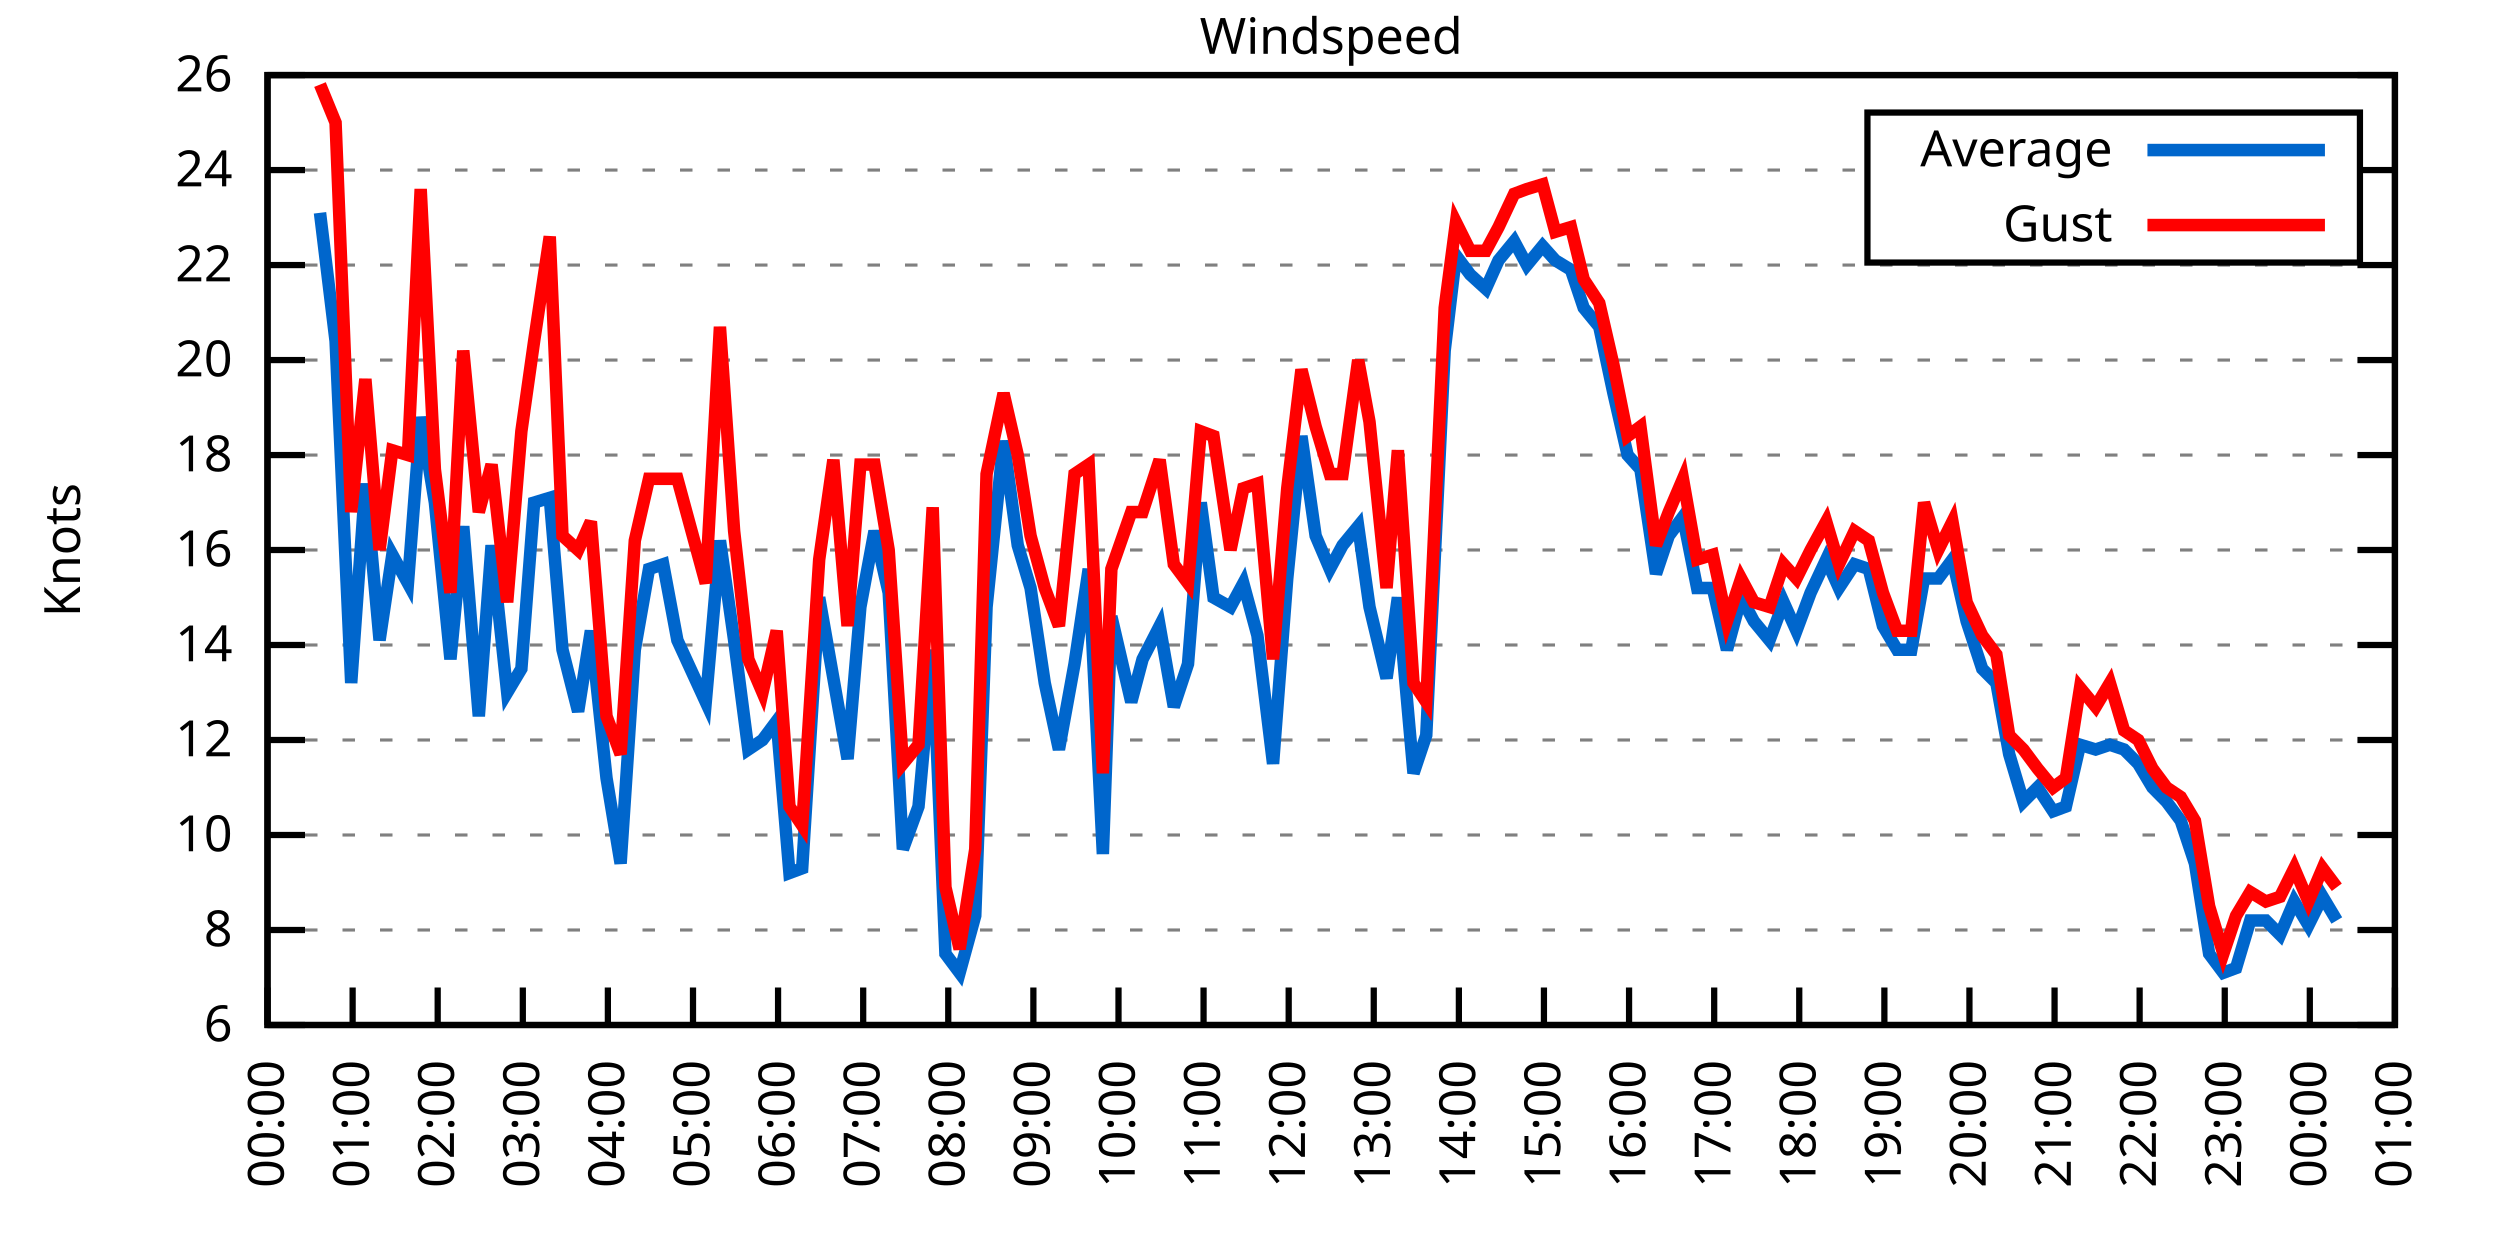
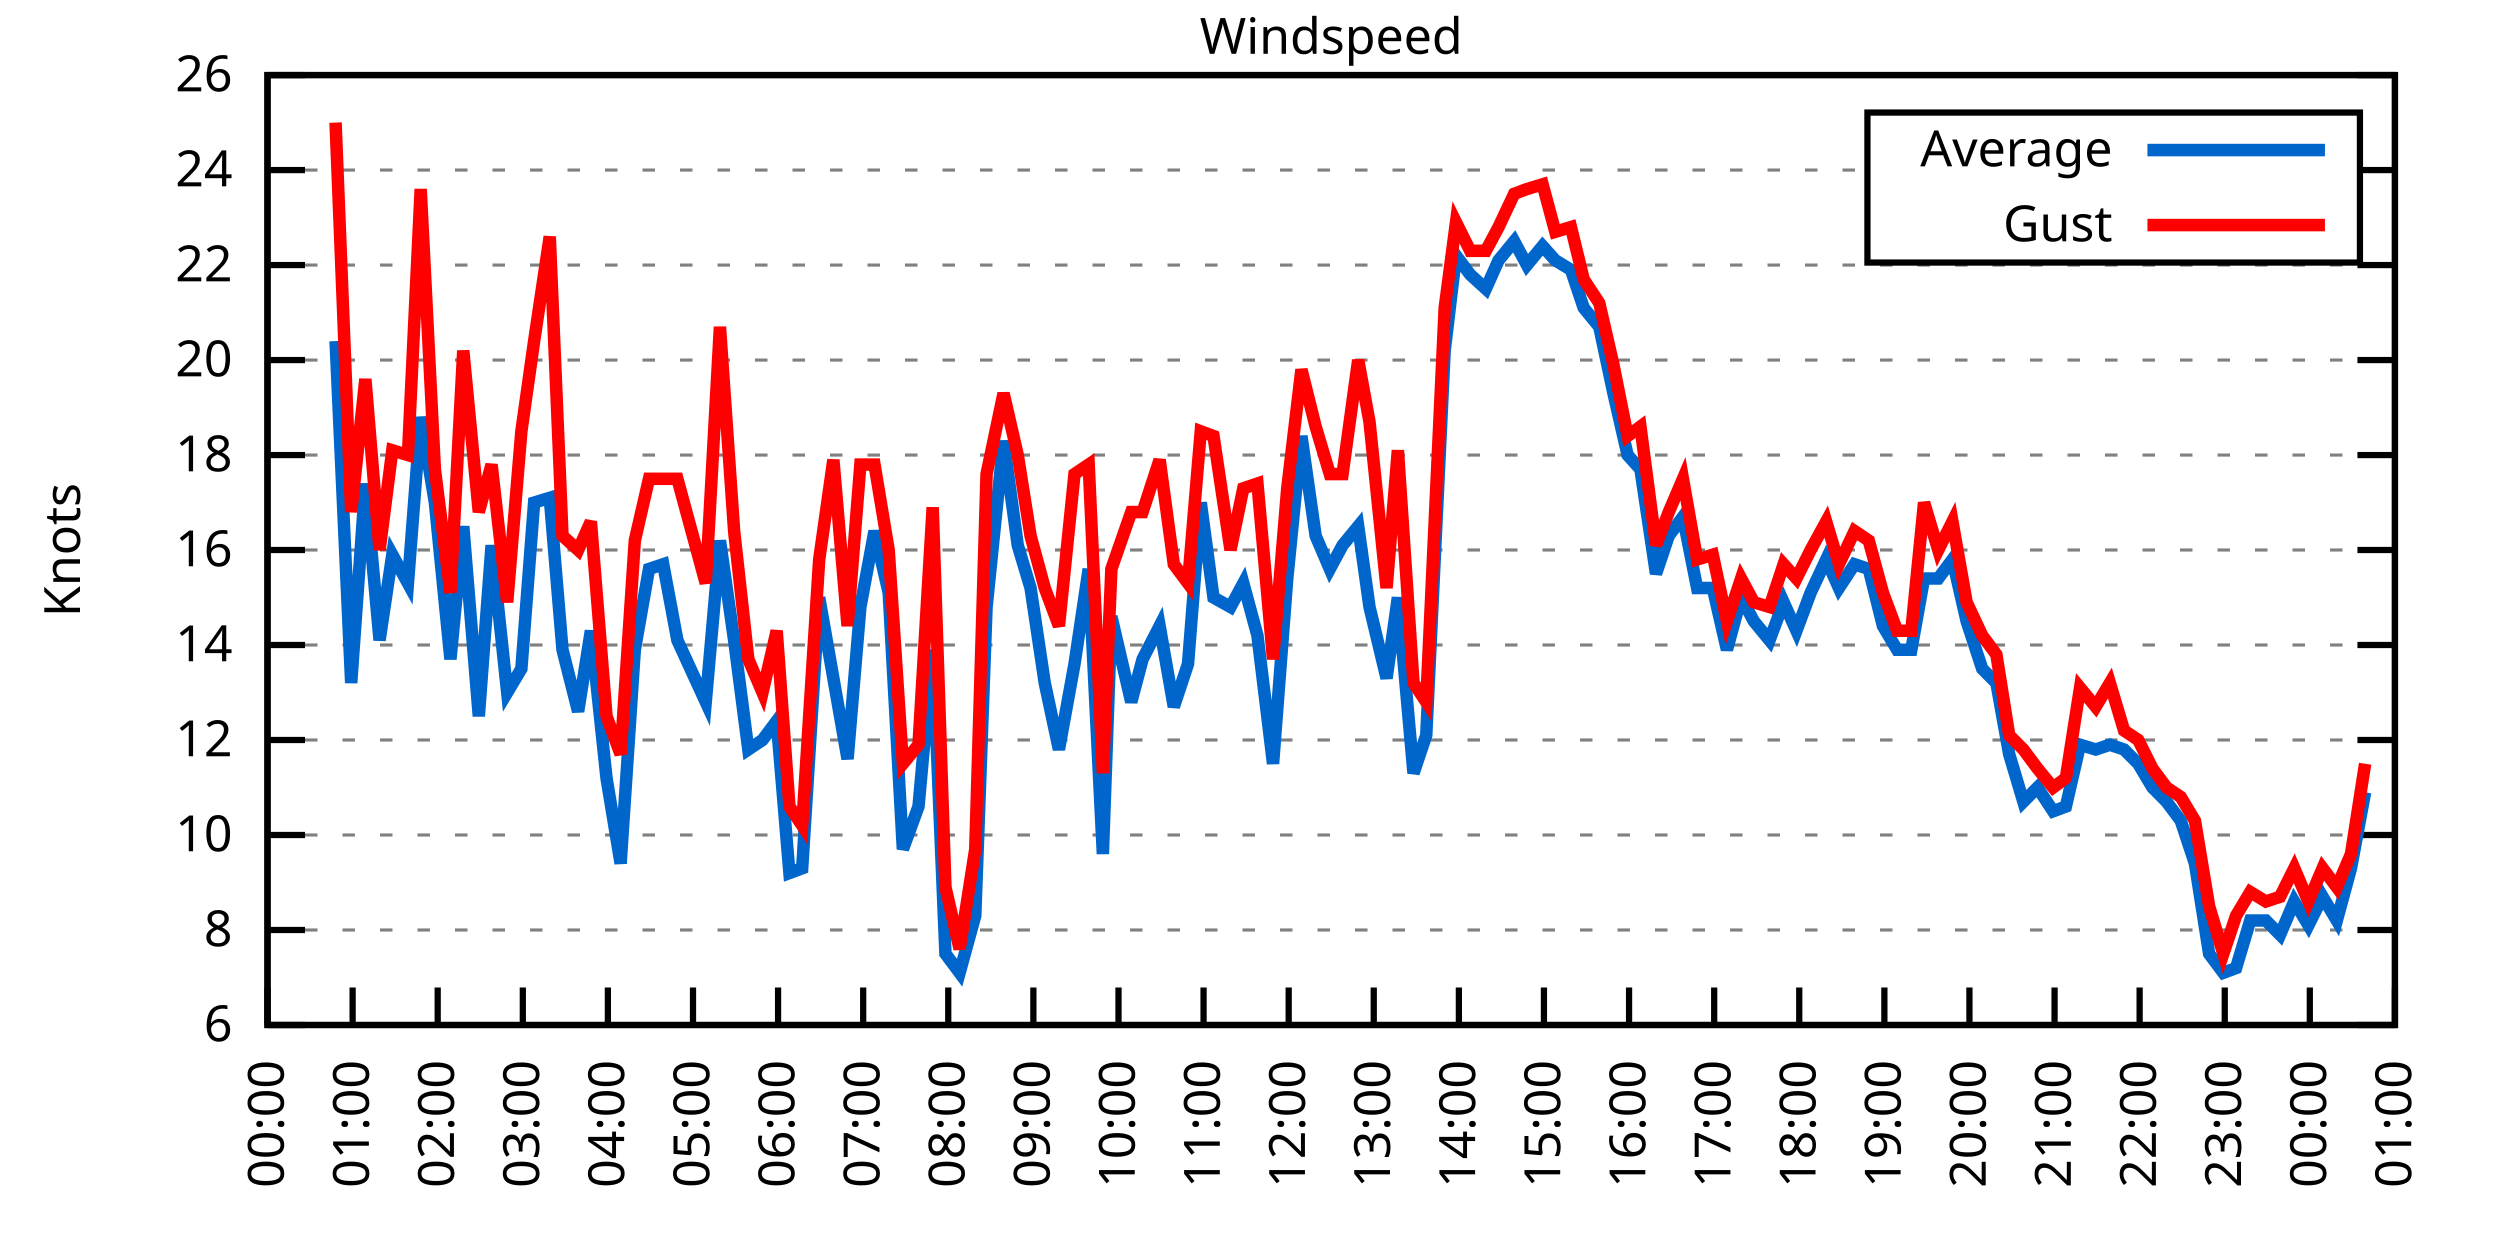
<svg xmlns="http://www.w3.org/2000/svg" xmlns:xlink="http://www.w3.org/1999/xlink" width="400" height="200" viewBox="0 0 400 200">
  <g id="gnuplot_canvas">
    <rect x="0" y="0" width="400" height="200" fill="none" />
    <defs>
      <circle id="gpDot" r="0.5" stroke-width="0.5" stroke="currentColor" />
      <path id="gpPt0" stroke-width="0.333" stroke="currentColor" d="M-1,0 h2 M0,-1 v2" />
      <path id="gpPt1" stroke-width="0.333" stroke="currentColor" d="M-1,-1 L1,1 M1,-1 L-1,1" />
      <path id="gpPt2" stroke-width="0.333" stroke="currentColor" d="M-1,0 L1,0 M0,-1 L0,1 M-1,-1 L1,1 M-1,1 L1,-1" />
      <rect id="gpPt3" stroke-width="0.333" stroke="currentColor" x="-1" y="-1" width="2" height="2" />
      <rect id="gpPt4" stroke-width="0.333" stroke="currentColor" fill="currentColor" x="-1" y="-1" width="2" height="2" />
      <circle id="gpPt5" stroke-width="0.333" stroke="currentColor" cx="0" cy="0" r="1" />
      <use xlink:href="#gpPt5" id="gpPt6" fill="currentColor" stroke="none" />
      <path id="gpPt7" stroke-width="0.333" stroke="currentColor" d="M0,-1.33 L-1.33,0.67 L1.33,0.67 z" />
      <use xlink:href="#gpPt7" id="gpPt8" fill="currentColor" stroke="none" />
      <use xlink:href="#gpPt7" id="gpPt9" stroke="currentColor" transform="rotate(180)" />
      <use xlink:href="#gpPt9" id="gpPt10" fill="currentColor" stroke="none" />
      <use xlink:href="#gpPt3" id="gpPt11" stroke="currentColor" transform="rotate(45)" />
      <use xlink:href="#gpPt11" id="gpPt12" fill="currentColor" stroke="none" />
      <path id="gpPt13" stroke-width="0.333" stroke="currentColor" d="M0,1.330 L1.265,0.411 L0.782,-1.067 L-0.782,-1.076 L-1.265,0.411 z" />
      <use xlink:href="#gpPt13" id="gpPt14" fill="currentColor" stroke="none" />
      <filter id="textbox" filterUnits="objectBoundingBox" x="0" y="0" height="1" width="1">
        <feFlood flood-color="white" flood-opacity="1" result="bgnd" />
        <feComposite in="SourceGraphic" in2="bgnd" operator="atop" />
      </filter>
      <filter id="greybox" filterUnits="objectBoundingBox" x="0" y="0" height="1" width="1">
        <feFlood flood-color="lightgrey" flood-opacity="1" result="grey" />
        <feComposite in="SourceGraphic" in2="grey" operator="atop" />
      </filter>
    </defs>
    <g fill="none" color="white" stroke="currentColor" stroke-width="1.00" stroke-linecap="butt" stroke-linejoin="miter">
</g>
    <g fill="none" color="black" stroke="currentColor" stroke-width="1.00" stroke-linecap="butt" stroke-linejoin="miter">
      <g stroke="none" shape-rendering="crispEdges">
        <polygon fill="rgb(255, 255, 255)" points="42.80,164.00 383.18,164.00 383.18,12.02 42.80,12.02 " />
      </g>
    </g>
    <g fill="none" color="black" stroke="currentColor" stroke-width="1.00" stroke-linecap="butt" stroke-linejoin="miter">
</g>
    <g fill="none" color="black" stroke="black" stroke-width="0.50" stroke-linecap="butt" stroke-linejoin="miter">
</g>
    <g fill="none" color="gray" stroke="currentColor" stroke-width="0.50" stroke-linecap="butt" stroke-linejoin="miter">
      <path stroke="gray" stroke-dasharray="2,4" class="gridline" d="M42.80,164.00 L383.19,164.00  " />
    </g>
    <g fill="none" color="gray" stroke="gray" stroke-width="1.00" stroke-linecap="butt" stroke-linejoin="miter">
</g>
    <g fill="none" color="black" stroke="currentColor" stroke-width="1.00" stroke-linecap="butt" stroke-linejoin="miter">
      <path stroke="black" d="M42.80,164.00 L48.80,164.00 M383.19,164.00 L377.19,164.00  " />
      <g transform="translate(37.20,166.60)" stroke="none" fill="black" font-family="Sans" font-size="8.00" text-anchor="end">
        <text>
          <tspan font-family="Sans"> 6</tspan>
        </text>
      </g>
    </g>
    <g fill="none" color="black" stroke="currentColor" stroke-width="1.00" stroke-linecap="butt" stroke-linejoin="miter">
</g>
    <g fill="none" color="black" stroke="black" stroke-width="0.50" stroke-linecap="butt" stroke-linejoin="miter">
</g>
    <g fill="none" color="gray" stroke="currentColor" stroke-width="0.50" stroke-linecap="butt" stroke-linejoin="miter">
      <path stroke="gray" stroke-dasharray="2,4" class="gridline" d="M42.80,148.80 L383.19,148.80  " />
    </g>
    <g fill="none" color="gray" stroke="gray" stroke-width="1.00" stroke-linecap="butt" stroke-linejoin="miter">
</g>
    <g fill="none" color="black" stroke="currentColor" stroke-width="1.00" stroke-linecap="butt" stroke-linejoin="miter">
      <path stroke="black" d="M42.80,148.80 L48.80,148.80 M383.19,148.80 L377.19,148.80  " />
      <g transform="translate(37.20,151.40)" stroke="none" fill="black" font-family="Sans" font-size="8.00" text-anchor="end">
        <text>
          <tspan font-family="Sans"> 8</tspan>
        </text>
      </g>
    </g>
    <g fill="none" color="black" stroke="currentColor" stroke-width="1.00" stroke-linecap="butt" stroke-linejoin="miter">
</g>
    <g fill="none" color="black" stroke="black" stroke-width="0.50" stroke-linecap="butt" stroke-linejoin="miter">
</g>
    <g fill="none" color="gray" stroke="currentColor" stroke-width="0.50" stroke-linecap="butt" stroke-linejoin="miter">
      <path stroke="gray" stroke-dasharray="2,4" class="gridline" d="M42.80,133.60 L383.19,133.60  " />
    </g>
    <g fill="none" color="gray" stroke="gray" stroke-width="1.00" stroke-linecap="butt" stroke-linejoin="miter">
</g>
    <g fill="none" color="black" stroke="currentColor" stroke-width="1.00" stroke-linecap="butt" stroke-linejoin="miter">
      <path stroke="black" d="M42.80,133.60 L48.80,133.60 M383.19,133.60 L377.19,133.60  " />
      <g transform="translate(37.20,136.20)" stroke="none" fill="black" font-family="Sans" font-size="8.00" text-anchor="end">
        <text>
          <tspan font-family="Sans"> 10</tspan>
        </text>
      </g>
    </g>
    <g fill="none" color="black" stroke="currentColor" stroke-width="1.00" stroke-linecap="butt" stroke-linejoin="miter">
</g>
    <g fill="none" color="black" stroke="black" stroke-width="0.50" stroke-linecap="butt" stroke-linejoin="miter">
</g>
    <g fill="none" color="gray" stroke="currentColor" stroke-width="0.50" stroke-linecap="butt" stroke-linejoin="miter">
      <path stroke="gray" stroke-dasharray="2,4" class="gridline" d="M42.80,118.40 L383.19,118.40  " />
    </g>
    <g fill="none" color="gray" stroke="gray" stroke-width="1.00" stroke-linecap="butt" stroke-linejoin="miter">
</g>
    <g fill="none" color="black" stroke="currentColor" stroke-width="1.00" stroke-linecap="butt" stroke-linejoin="miter">
      <path stroke="black" d="M42.80,118.40 L48.80,118.40 M383.19,118.40 L377.19,118.40  " />
      <g transform="translate(37.20,121.00)" stroke="none" fill="black" font-family="Sans" font-size="8.00" text-anchor="end">
        <text>
          <tspan font-family="Sans"> 12</tspan>
        </text>
      </g>
    </g>
    <g fill="none" color="black" stroke="currentColor" stroke-width="1.00" stroke-linecap="butt" stroke-linejoin="miter">
</g>
    <g fill="none" color="black" stroke="black" stroke-width="0.50" stroke-linecap="butt" stroke-linejoin="miter">
</g>
    <g fill="none" color="gray" stroke="currentColor" stroke-width="0.50" stroke-linecap="butt" stroke-linejoin="miter">
      <path stroke="gray" stroke-dasharray="2,4" class="gridline" d="M42.80,103.20 L383.19,103.20  " />
    </g>
    <g fill="none" color="gray" stroke="gray" stroke-width="1.00" stroke-linecap="butt" stroke-linejoin="miter">
</g>
    <g fill="none" color="black" stroke="currentColor" stroke-width="1.00" stroke-linecap="butt" stroke-linejoin="miter">
      <path stroke="black" d="M42.80,103.20 L48.80,103.20 M383.19,103.20 L377.19,103.20  " />
      <g transform="translate(37.20,105.80)" stroke="none" fill="black" font-family="Sans" font-size="8.00" text-anchor="end">
        <text>
          <tspan font-family="Sans"> 14</tspan>
        </text>
      </g>
    </g>
    <g fill="none" color="black" stroke="currentColor" stroke-width="1.00" stroke-linecap="butt" stroke-linejoin="miter">
</g>
    <g fill="none" color="black" stroke="black" stroke-width="0.50" stroke-linecap="butt" stroke-linejoin="miter">
</g>
    <g fill="none" color="gray" stroke="currentColor" stroke-width="0.50" stroke-linecap="butt" stroke-linejoin="miter">
      <path stroke="gray" stroke-dasharray="2,4" class="gridline" d="M42.80,88.00 L383.19,88.00  " />
    </g>
    <g fill="none" color="gray" stroke="gray" stroke-width="1.00" stroke-linecap="butt" stroke-linejoin="miter">
</g>
    <g fill="none" color="black" stroke="currentColor" stroke-width="1.00" stroke-linecap="butt" stroke-linejoin="miter">
      <path stroke="black" d="M42.80,88.00 L48.80,88.00 M383.19,88.00 L377.19,88.00  " />
      <g transform="translate(37.20,90.60)" stroke="none" fill="black" font-family="Sans" font-size="8.00" text-anchor="end">
        <text>
          <tspan font-family="Sans"> 16</tspan>
        </text>
      </g>
    </g>
    <g fill="none" color="black" stroke="currentColor" stroke-width="1.00" stroke-linecap="butt" stroke-linejoin="miter">
</g>
    <g fill="none" color="black" stroke="black" stroke-width="0.50" stroke-linecap="butt" stroke-linejoin="miter">
</g>
    <g fill="none" color="gray" stroke="currentColor" stroke-width="0.50" stroke-linecap="butt" stroke-linejoin="miter">
      <path stroke="gray" stroke-dasharray="2,4" class="gridline" d="M42.80,72.81 L383.19,72.81  " />
    </g>
    <g fill="none" color="gray" stroke="gray" stroke-width="1.00" stroke-linecap="butt" stroke-linejoin="miter">
</g>
    <g fill="none" color="black" stroke="currentColor" stroke-width="1.00" stroke-linecap="butt" stroke-linejoin="miter">
      <path stroke="black" d="M42.80,72.81 L48.80,72.81 M383.19,72.81 L377.19,72.81  " />
      <g transform="translate(37.20,75.41)" stroke="none" fill="black" font-family="Sans" font-size="8.00" text-anchor="end">
        <text>
          <tspan font-family="Sans"> 18</tspan>
        </text>
      </g>
    </g>
    <g fill="none" color="black" stroke="currentColor" stroke-width="1.00" stroke-linecap="butt" stroke-linejoin="miter">
</g>
    <g fill="none" color="black" stroke="black" stroke-width="0.50" stroke-linecap="butt" stroke-linejoin="miter">
</g>
    <g fill="none" color="gray" stroke="currentColor" stroke-width="0.50" stroke-linecap="butt" stroke-linejoin="miter">
      <path stroke="gray" stroke-dasharray="2,4" class="gridline" d="M42.80,57.61 L383.19,57.61  " />
    </g>
    <g fill="none" color="gray" stroke="gray" stroke-width="1.00" stroke-linecap="butt" stroke-linejoin="miter">
</g>
    <g fill="none" color="black" stroke="currentColor" stroke-width="1.00" stroke-linecap="butt" stroke-linejoin="miter">
      <path stroke="black" d="M42.80,57.61 L48.80,57.61 M383.19,57.61 L377.19,57.61  " />
      <g transform="translate(37.20,60.21)" stroke="none" fill="black" font-family="Sans" font-size="8.00" text-anchor="end">
        <text>
          <tspan font-family="Sans"> 20</tspan>
        </text>
      </g>
    </g>
    <g fill="none" color="black" stroke="currentColor" stroke-width="1.00" stroke-linecap="butt" stroke-linejoin="miter">
</g>
    <g fill="none" color="black" stroke="black" stroke-width="0.50" stroke-linecap="butt" stroke-linejoin="miter">
</g>
    <g fill="none" color="gray" stroke="currentColor" stroke-width="0.50" stroke-linecap="butt" stroke-linejoin="miter">
      <path stroke="gray" stroke-dasharray="2,4" class="gridline" d="M42.80,42.41 L383.19,42.41  " />
    </g>
    <g fill="none" color="gray" stroke="gray" stroke-width="1.00" stroke-linecap="butt" stroke-linejoin="miter">
</g>
    <g fill="none" color="black" stroke="currentColor" stroke-width="1.00" stroke-linecap="butt" stroke-linejoin="miter">
      <path stroke="black" d="M42.80,42.41 L48.80,42.41 M383.19,42.41 L377.19,42.41  " />
      <g transform="translate(37.20,45.01)" stroke="none" fill="black" font-family="Sans" font-size="8.00" text-anchor="end">
        <text>
          <tspan font-family="Sans"> 22</tspan>
        </text>
      </g>
    </g>
    <g fill="none" color="black" stroke="currentColor" stroke-width="1.00" stroke-linecap="butt" stroke-linejoin="miter">
</g>
    <g fill="none" color="black" stroke="black" stroke-width="0.50" stroke-linecap="butt" stroke-linejoin="miter">
</g>
    <g fill="none" color="gray" stroke="currentColor" stroke-width="0.50" stroke-linecap="butt" stroke-linejoin="miter">
      <path stroke="gray" stroke-dasharray="2,4" class="gridline" d="M42.80,27.21 L298.79,27.21 M377.59,27.21 L383.19,27.21  " />
    </g>
    <g fill="none" color="gray" stroke="gray" stroke-width="1.00" stroke-linecap="butt" stroke-linejoin="miter">
</g>
    <g fill="none" color="black" stroke="currentColor" stroke-width="1.00" stroke-linecap="butt" stroke-linejoin="miter">
      <path stroke="black" d="M42.80,27.21 L48.80,27.21 M383.19,27.21 L377.19,27.21  " />
      <g transform="translate(37.20,29.81)" stroke="none" fill="black" font-family="Sans" font-size="8.00" text-anchor="end">
        <text>
          <tspan font-family="Sans"> 24</tspan>
        </text>
      </g>
    </g>
    <g fill="none" color="black" stroke="currentColor" stroke-width="1.00" stroke-linecap="butt" stroke-linejoin="miter">
</g>
    <g fill="none" color="black" stroke="black" stroke-width="0.50" stroke-linecap="butt" stroke-linejoin="miter">
</g>
    <g fill="none" color="gray" stroke="currentColor" stroke-width="0.50" stroke-linecap="butt" stroke-linejoin="miter">
      <path stroke="gray" stroke-dasharray="2,4" class="gridline" d="M42.80,12.01 L383.19,12.01  " />
    </g>
    <g fill="none" color="gray" stroke="gray" stroke-width="1.00" stroke-linecap="butt" stroke-linejoin="miter">
</g>
    <g fill="none" color="black" stroke="currentColor" stroke-width="1.00" stroke-linecap="butt" stroke-linejoin="miter">
      <path stroke="black" d="M42.80,12.01 L48.80,12.01 M383.19,12.01 L377.19,12.01  " />
      <g transform="translate(37.20,14.61)" stroke="none" fill="black" font-family="Sans" font-size="8.00" text-anchor="end">
        <text>
          <tspan font-family="Sans"> 26</tspan>
        </text>
      </g>
    </g>
    <g fill="none" color="black" stroke="currentColor" stroke-width="1.00" stroke-linecap="butt" stroke-linejoin="miter">
      <path stroke="black" d="M42.80,164.00 L42.80,158.00  " />
      <g transform="translate(45.40,169.60) rotate(270.00)" stroke="none" fill="black" font-family="Sans" font-size="8.00" text-anchor="end">
        <text>
          <tspan font-family="Sans">00:00</tspan>
        </text>
      </g>
    </g>
    <g fill="none" color="black" stroke="currentColor" stroke-width="1.00" stroke-linecap="butt" stroke-linejoin="miter">
      <path stroke="black" d="M56.42,164.00 L56.42,158.00  " />
      <g transform="translate(59.02,169.60) rotate(270.00)" stroke="none" fill="black" font-family="Sans" font-size="8.00" text-anchor="end">
        <text>
          <tspan font-family="Sans">01:00</tspan>
        </text>
      </g>
    </g>
    <g fill="none" color="black" stroke="currentColor" stroke-width="1.00" stroke-linecap="butt" stroke-linejoin="miter">
      <path stroke="black" d="M70.03,164.00 L70.03,158.00  " />
      <g transform="translate(72.63,169.60) rotate(270.00)" stroke="none" fill="black" font-family="Sans" font-size="8.00" text-anchor="end">
        <text>
          <tspan font-family="Sans">02:00</tspan>
        </text>
      </g>
    </g>
    <g fill="none" color="black" stroke="currentColor" stroke-width="1.00" stroke-linecap="butt" stroke-linejoin="miter">
      <path stroke="black" d="M83.65,164.00 L83.65,158.00  " />
      <g transform="translate(86.25,169.60) rotate(270.00)" stroke="none" fill="black" font-family="Sans" font-size="8.00" text-anchor="end">
        <text>
          <tspan font-family="Sans">03:00</tspan>
        </text>
      </g>
    </g>
    <g fill="none" color="black" stroke="currentColor" stroke-width="1.00" stroke-linecap="butt" stroke-linejoin="miter">
      <path stroke="black" d="M97.26,164.00 L97.26,158.00  " />
      <g transform="translate(99.86,169.60) rotate(270.00)" stroke="none" fill="black" font-family="Sans" font-size="8.00" text-anchor="end">
        <text>
          <tspan font-family="Sans">04:00</tspan>
        </text>
      </g>
    </g>
    <g fill="none" color="black" stroke="currentColor" stroke-width="1.00" stroke-linecap="butt" stroke-linejoin="miter">
      <path stroke="black" d="M110.88,164.00 L110.88,158.00  " />
      <g transform="translate(113.48,169.60) rotate(270.00)" stroke="none" fill="black" font-family="Sans" font-size="8.00" text-anchor="end">
        <text>
          <tspan font-family="Sans">05:00</tspan>
        </text>
      </g>
    </g>
    <g fill="none" color="black" stroke="currentColor" stroke-width="1.00" stroke-linecap="butt" stroke-linejoin="miter">
      <path stroke="black" d="M124.49,164.00 L124.49,158.00  " />
      <g transform="translate(127.09,169.60) rotate(270.00)" stroke="none" fill="black" font-family="Sans" font-size="8.00" text-anchor="end">
        <text>
          <tspan font-family="Sans">06:00</tspan>
        </text>
      </g>
    </g>
    <g fill="none" color="black" stroke="currentColor" stroke-width="1.00" stroke-linecap="butt" stroke-linejoin="miter">
      <path stroke="black" d="M138.11,164.00 L138.11,158.00  " />
      <g transform="translate(140.71,169.60) rotate(270.00)" stroke="none" fill="black" font-family="Sans" font-size="8.00" text-anchor="end">
        <text>
          <tspan font-family="Sans">07:00</tspan>
        </text>
      </g>
    </g>
    <g fill="none" color="black" stroke="currentColor" stroke-width="1.00" stroke-linecap="butt" stroke-linejoin="miter">
      <path stroke="black" d="M151.72,164.00 L151.72,158.00  " />
      <g transform="translate(154.32,169.60) rotate(270.00)" stroke="none" fill="black" font-family="Sans" font-size="8.00" text-anchor="end">
        <text>
          <tspan font-family="Sans">08:00</tspan>
        </text>
      </g>
    </g>
    <g fill="none" color="black" stroke="currentColor" stroke-width="1.00" stroke-linecap="butt" stroke-linejoin="miter">
      <path stroke="black" d="M165.34,164.00 L165.34,158.00  " />
      <g transform="translate(167.94,169.60) rotate(270.00)" stroke="none" fill="black" font-family="Sans" font-size="8.00" text-anchor="end">
        <text>
          <tspan font-family="Sans">09:00</tspan>
        </text>
      </g>
    </g>
    <g fill="none" color="black" stroke="currentColor" stroke-width="1.00" stroke-linecap="butt" stroke-linejoin="miter">
      <path stroke="black" d="M178.96,164.00 L178.96,158.00  " />
      <g transform="translate(181.56,169.60) rotate(270.00)" stroke="none" fill="black" font-family="Sans" font-size="8.00" text-anchor="end">
        <text>
          <tspan font-family="Sans">10:00</tspan>
        </text>
      </g>
    </g>
    <g fill="none" color="black" stroke="currentColor" stroke-width="1.00" stroke-linecap="butt" stroke-linejoin="miter">
      <path stroke="black" d="M192.57,164.00 L192.57,158.00  " />
      <g transform="translate(195.17,169.60) rotate(270.00)" stroke="none" fill="black" font-family="Sans" font-size="8.00" text-anchor="end">
        <text>
          <tspan font-family="Sans">11:00</tspan>
        </text>
      </g>
    </g>
    <g fill="none" color="black" stroke="currentColor" stroke-width="1.00" stroke-linecap="butt" stroke-linejoin="miter">
      <path stroke="black" d="M206.19,164.00 L206.19,158.00  " />
      <g transform="translate(208.79,169.60) rotate(270.00)" stroke="none" fill="black" font-family="Sans" font-size="8.00" text-anchor="end">
        <text>
          <tspan font-family="Sans">12:00</tspan>
        </text>
      </g>
    </g>
    <g fill="none" color="black" stroke="currentColor" stroke-width="1.00" stroke-linecap="butt" stroke-linejoin="miter">
      <path stroke="black" d="M219.80,164.00 L219.80,158.00  " />
      <g transform="translate(222.40,169.60) rotate(270.00)" stroke="none" fill="black" font-family="Sans" font-size="8.00" text-anchor="end">
        <text>
          <tspan font-family="Sans">13:00</tspan>
        </text>
      </g>
    </g>
    <g fill="none" color="black" stroke="currentColor" stroke-width="1.00" stroke-linecap="butt" stroke-linejoin="miter">
      <path stroke="black" d="M233.42,164.00 L233.42,158.00  " />
      <g transform="translate(236.02,169.60) rotate(270.00)" stroke="none" fill="black" font-family="Sans" font-size="8.00" text-anchor="end">
        <text>
          <tspan font-family="Sans">14:00</tspan>
        </text>
      </g>
    </g>
    <g fill="none" color="black" stroke="currentColor" stroke-width="1.00" stroke-linecap="butt" stroke-linejoin="miter">
      <path stroke="black" d="M247.03,164.00 L247.03,158.00  " />
      <g transform="translate(249.63,169.60) rotate(270.00)" stroke="none" fill="black" font-family="Sans" font-size="8.00" text-anchor="end">
        <text>
          <tspan font-family="Sans">15:00</tspan>
        </text>
      </g>
    </g>
    <g fill="none" color="black" stroke="currentColor" stroke-width="1.00" stroke-linecap="butt" stroke-linejoin="miter">
      <path stroke="black" d="M260.65,164.00 L260.65,158.00  " />
      <g transform="translate(263.25,169.60) rotate(270.00)" stroke="none" fill="black" font-family="Sans" font-size="8.00" text-anchor="end">
        <text>
          <tspan font-family="Sans">16:00</tspan>
        </text>
      </g>
    </g>
    <g fill="none" color="black" stroke="currentColor" stroke-width="1.00" stroke-linecap="butt" stroke-linejoin="miter">
      <path stroke="black" d="M274.27,164.00 L274.27,158.00  " />
      <g transform="translate(276.87,169.60) rotate(270.00)" stroke="none" fill="black" font-family="Sans" font-size="8.00" text-anchor="end">
        <text>
          <tspan font-family="Sans">17:00</tspan>
        </text>
      </g>
    </g>
    <g fill="none" color="black" stroke="currentColor" stroke-width="1.00" stroke-linecap="butt" stroke-linejoin="miter">
      <path stroke="black" d="M287.88,164.00 L287.88,158.00  " />
      <g transform="translate(290.48,169.60) rotate(270.00)" stroke="none" fill="black" font-family="Sans" font-size="8.00" text-anchor="end">
        <text>
          <tspan font-family="Sans">18:00</tspan>
        </text>
      </g>
    </g>
    <g fill="none" color="black" stroke="currentColor" stroke-width="1.00" stroke-linecap="butt" stroke-linejoin="miter">
      <path stroke="black" d="M301.50,164.00 L301.50,158.00  " />
      <g transform="translate(304.10,169.60) rotate(270.00)" stroke="none" fill="black" font-family="Sans" font-size="8.00" text-anchor="end">
        <text>
          <tspan font-family="Sans">19:00</tspan>
        </text>
      </g>
    </g>
    <g fill="none" color="black" stroke="currentColor" stroke-width="1.00" stroke-linecap="butt" stroke-linejoin="miter">
      <path stroke="black" d="M315.11,164.00 L315.11,158.00  " />
      <g transform="translate(317.71,169.60) rotate(270.00)" stroke="none" fill="black" font-family="Sans" font-size="8.00" text-anchor="end">
        <text>
          <tspan font-family="Sans">20:00</tspan>
        </text>
      </g>
    </g>
    <g fill="none" color="black" stroke="currentColor" stroke-width="1.00" stroke-linecap="butt" stroke-linejoin="miter">
      <path stroke="black" d="M328.73,164.00 L328.73,158.00  " />
      <g transform="translate(331.33,169.60) rotate(270.00)" stroke="none" fill="black" font-family="Sans" font-size="8.00" text-anchor="end">
        <text>
          <tspan font-family="Sans">21:00</tspan>
        </text>
      </g>
    </g>
    <g fill="none" color="black" stroke="currentColor" stroke-width="1.00" stroke-linecap="butt" stroke-linejoin="miter">
      <path stroke="black" d="M342.34,164.00 L342.34,158.00  " />
      <g transform="translate(344.94,169.60) rotate(270.00)" stroke="none" fill="black" font-family="Sans" font-size="8.00" text-anchor="end">
        <text>
          <tspan font-family="Sans">22:00</tspan>
        </text>
      </g>
    </g>
    <g fill="none" color="black" stroke="currentColor" stroke-width="1.00" stroke-linecap="butt" stroke-linejoin="miter">
      <path stroke="black" d="M355.96,164.00 L355.96,158.00  " />
      <g transform="translate(358.56,169.60) rotate(270.00)" stroke="none" fill="black" font-family="Sans" font-size="8.00" text-anchor="end">
        <text>
          <tspan font-family="Sans">23:00</tspan>
        </text>
      </g>
    </g>
    <g fill="none" color="black" stroke="currentColor" stroke-width="1.00" stroke-linecap="butt" stroke-linejoin="miter">
      <path stroke="black" d="M369.57,164.00 L369.57,158.00  " />
      <g transform="translate(372.17,169.60) rotate(270.00)" stroke="none" fill="black" font-family="Sans" font-size="8.00" text-anchor="end">
        <text>
          <tspan font-family="Sans">00:00</tspan>
        </text>
      </g>
    </g>
    <g fill="none" color="black" stroke="currentColor" stroke-width="1.00" stroke-linecap="butt" stroke-linejoin="miter">
      <path stroke="black" d="M383.19,164.00 L383.19,158.00  " />
      <g transform="translate(385.79,169.60) rotate(270.00)" stroke="none" fill="black" font-family="Sans" font-size="8.00" text-anchor="end">
        <text>
          <tspan font-family="Sans">01:00</tspan>
        </text>
      </g>
    </g>
    <g fill="none" color="black" stroke="currentColor" stroke-width="1.00" stroke-linecap="butt" stroke-linejoin="miter">
</g>
    <g fill="none" color="black" stroke="currentColor" stroke-width="1.00" stroke-linecap="butt" stroke-linejoin="miter">
      <path stroke="black" d="M42.80,12.01 L42.80,164.00 L383.19,164.00 L383.19,12.01 L42.80,12.01 Z  " />
    </g>
    <g fill="none" color="black" stroke="currentColor" stroke-width="1.00" stroke-linecap="butt" stroke-linejoin="miter">
</g>
    <g fill="none" color="black" stroke="currentColor" stroke-width="1.00" stroke-linecap="butt" stroke-linejoin="miter">
      <path stroke="black" d="M298.79,42.01 L298.79,18.01 L377.59,18.01 L377.59,42.01 L298.79,42.01 Z  " />
    </g>
    <g id="Windspeed_plot_1">
      <g fill="none" color="white" stroke="black" stroke-width="2.00" stroke-linecap="butt" stroke-linejoin="miter">
</g>
      <g fill="none" color="black" stroke="currentColor" stroke-width="2.00" stroke-linecap="butt" stroke-linejoin="miter">
        <g transform="translate(337.99,26.61)" stroke="none" fill="black" font-family="Sans" font-size="8.00" text-anchor="end">
          <text>
            <tspan font-family="Sans">Average</tspan>
          </text>
        </g>
      </g>
      <g fill="none" color="black" stroke="currentColor" stroke-width="2.00" stroke-linecap="butt" stroke-linejoin="miter">
-         <path stroke="rgb(  0, 102, 204)" d="M343.59,24.01 L371.99,24.01 M51.20,34.05 L53.69,54.57 L56.19,109.28 L58.46,77.37 L60.73,102.44 L62.77,88.76   L65.27,93.32 L67.31,66.73 L69.58,80.41 L72.07,105.48 L74.12,84.21 L76.61,114.60 L78.65,87.25 L81.15,110.80   L83.42,107.00 L85.46,80.41 L87.96,79.65 L90.00,103.96 L92.50,113.84 L94.54,100.92 L97.04,124.48 L99.30,138.16   L101.57,103.96 L103.84,91.04 L106.11,90.28 L108.38,102.44 L112.92,112.32 L115.19,86.49 L117.46,102.44 L119.73,119.92   L122.00,118.40 L124.27,115.36 L126.31,139.68 L128.35,138.92 L131.07,95.60 L133.34,108.52 L135.61,121.44 L137.66,97.12   L139.92,84.97 L142.19,94.84 L144.46,135.88 L146.96,129.04 L149.23,103.96 L151.27,152.60 L153.54,155.64 L156.04,146.52   L157.85,97.12 L160.57,70.53 L162.84,87.25 L164.89,94.08 L167.16,109.28 L169.43,119.92 L171.92,106.24 L174.19,91.04   L176.46,136.64 L177.82,98.64 L181.00,112.32 L182.81,105.48 L185.54,100.16 L187.81,113.08 L190.08,106.24 L192.12,80.41   L194.16,95.60 L196.88,97.12 L198.93,93.32 L201.19,101.68 L203.69,122.20 L205.96,92.56 L208.23,69.77 L210.50,85.73   L212.77,91.04 L214.81,87.25 L217.31,84.21 L219.12,97.12 L221.85,108.52 L223.66,95.60 L226.16,123.72 L228.20,117.64   L231.15,56.09 L232.96,40.89 L235.23,43.93 L237.73,46.21 L239.77,41.65 L242.27,38.61 L244.31,42.41 L246.81,39.37   L248.85,41.65 L251.35,43.17 L253.39,49.25 L255.88,52.29 L258.15,62.93 L260.42,72.81 L262.47,75.09 L264.96,91.80   L267.00,85.73 L269.27,82.69 L271.54,94.08 L274.04,94.08 L276.31,103.96 L278.58,95.60 L280.62,99.40 L283.12,102.44   L285.38,96.36 L287.43,100.92 L289.70,94.84 L292.19,89.52 L294.23,94.08 L296.73,90.28 L299.00,91.04 L301.27,100.16   L303.54,103.96 L305.81,103.96 L307.85,92.56 L310.12,92.56 L312.39,89.52 L314.66,99.40 L317.15,107.00 L319.42,109.28   L321.47,120.68 L323.74,128.28 L326.00,126.00 L328.50,129.80 L330.54,129.04 L332.81,119.16 L335.31,119.92 L337.58,119.16   L339.85,119.92 L342.12,122.20 L344.39,126.00 L346.65,128.28 L348.92,131.32 L351.19,138.16 L353.46,152.60 L355.73,155.64   L357.77,154.88 L360.04,147.28 L362.54,147.28 L364.81,149.56 L367.08,144.24 L369.35,148.04 L371.62,143.48 L373.89,147.28    " />
+         <path stroke="rgb(  0, 102, 204)" d="M343.59,24.01 L371.99,24.01 M53.69,54.57 L56.19,109.28 L58.46,77.37 L60.73,102.44 L62.77,88.76 L65.27,93.32   L67.31,66.73 L69.58,80.41 L72.07,105.48 L74.12,84.21 L76.61,114.60 L78.65,87.25 L81.15,110.80 L83.42,107.00   L85.46,80.41 L87.96,79.65 L90.00,103.96 L92.50,113.84 L94.54,100.92 L97.04,124.48 L99.30,138.16 L101.57,103.96   L103.84,91.04 L106.11,90.28 L108.38,102.44 L112.92,112.32 L115.19,86.49 L117.46,102.44 L119.73,119.92 L122.00,118.40   L124.27,115.36 L126.31,139.68 L128.35,138.92 L131.07,95.60 L133.34,108.52 L135.61,121.44 L137.66,97.12 L139.92,84.97   L142.19,94.84 L144.46,135.88 L146.96,129.04 L149.23,103.96 L151.27,152.60 L153.54,155.64 L156.04,146.52 L157.85,97.12   L160.57,70.53 L162.84,87.25 L164.89,94.08 L167.16,109.28 L169.43,119.92 L171.92,106.24 L174.19,91.04 L176.46,136.64   L177.82,98.64 L181.00,112.32 L182.81,105.48 L185.54,100.16 L187.81,113.08 L190.08,106.24 L192.12,80.41 L194.16,95.60   L196.88,97.12 L198.93,93.32 L201.19,101.68 L203.69,122.20 L205.96,92.56 L208.23,69.77 L210.50,85.73 L212.77,91.04   L214.81,87.25 L217.31,84.21 L219.12,97.12 L221.85,108.52 L223.66,95.60 L226.16,123.72 L228.20,117.64 L231.15,56.09   L232.96,40.89 L235.23,43.93 L237.73,46.21 L239.77,41.65 L242.27,38.61 L244.31,42.41 L246.81,39.37 L248.85,41.65   L251.35,43.17 L253.39,49.25 L255.88,52.29 L258.15,62.93 L260.42,72.81 L262.47,75.09 L264.96,91.80 L267.00,85.73   L269.27,82.69 L271.54,94.08 L274.04,94.08 L276.31,103.96 L278.58,95.60 L280.62,99.40 L283.12,102.44 L285.38,96.36   L287.43,100.92 L289.70,94.84 L292.19,89.52 L294.23,94.08 L296.73,90.28 L299.00,91.04 L301.27,100.16 L303.54,103.96   L305.81,103.96 L307.85,92.56 L310.12,92.56 L312.39,89.52 L314.66,99.40 L317.15,107.00 L319.42,109.28 L321.47,120.68   L323.74,128.28 L326.00,126.00 L328.50,129.80 L330.54,129.04 L332.81,119.16 L335.31,119.92 L337.58,119.16 L339.85,119.92   L342.12,122.20 L344.39,126.00 L346.65,128.28 L348.92,131.32 L351.19,138.16 L353.46,152.60 L355.73,155.64 L357.77,154.88   L360.04,147.28 L362.54,147.28 L364.81,149.56 L367.08,144.24 L369.35,148.04 L371.62,143.48 L373.89,147.28 L376.16,138.92   L378.42,126.76  " />
      </g>
    </g>
    <g id="Windspeed_plot_2">
      <g fill="none" color="black" stroke="currentColor" stroke-width="2.00" stroke-linecap="butt" stroke-linejoin="miter">
        <g transform="translate(337.99,38.61)" stroke="none" fill="black" font-family="Sans" font-size="8.00" text-anchor="end">
          <text>
            <tspan font-family="Sans">Gust</tspan>
          </text>
        </g>
      </g>
      <g fill="none" color="black" stroke="currentColor" stroke-width="2.00" stroke-linecap="butt" stroke-linejoin="miter">
-         <path stroke="rgb(255,   0,   0)" d="M343.59,36.01 L371.99,36.01 M51.20,13.53 L53.69,19.61 L56.19,81.93 L58.46,60.65 L60.73,88.00 L62.77,72.05   L65.27,72.81 L67.31,30.25 L69.58,75.09 L72.07,94.84 L74.12,56.09 L76.61,81.93 L78.65,74.33 L81.15,96.36   L83.42,69.01 L85.46,54.57 L87.96,37.85 L90.00,85.73 L92.50,88.00 L94.54,83.45 L97.04,114.60 L99.30,120.68   L101.57,86.49 L103.84,76.61 L106.11,76.61 L108.38,76.61 L112.92,93.32 L115.19,52.29 L117.46,84.97 L119.73,105.48   L122.00,110.80 L124.27,100.92 L126.31,129.04 L128.35,132.08 L131.07,89.52 L133.34,73.57 L135.61,100.16 L137.66,74.33   L139.92,74.33 L142.19,88.00 L144.46,122.20 L146.96,119.16 L149.23,81.17 L151.27,141.96 L153.54,151.84 L156.04,135.88   L157.85,75.85 L160.57,62.93 L162.84,72.81 L164.89,85.73 L167.16,94.08 L169.43,100.16 L171.92,75.85 L174.19,74.33   L176.46,123.72 L177.82,91.04 L181.00,81.93 L182.81,81.93 L185.54,73.57 L187.81,90.28 L190.08,93.32 L192.12,69.01   L194.16,69.77 L196.88,88.00 L198.93,78.13 L201.19,77.37 L203.69,105.48 L205.96,78.13 L208.23,59.13 L210.50,68.25   L212.77,75.85 L214.81,75.85 L217.31,57.61 L219.12,67.49 L221.85,94.08 L223.66,72.05 L226.16,109.28 L228.20,112.32   L231.15,49.25 L232.96,35.57 L235.23,40.13 L237.73,40.13 L239.77,36.33 L242.27,31.01 L244.31,30.25 L246.81,29.49   L248.85,37.09 L251.35,36.33 L253.39,44.69 L255.88,48.49 L258.15,58.37 L260.42,69.77 L262.47,68.25 L264.96,87.25   L267.00,81.93 L269.27,76.61 L271.54,89.52 L274.04,88.76 L276.31,99.40 L278.58,92.56 L280.62,96.36 L283.12,97.12   L285.38,90.28 L287.43,92.56 L289.70,88.00 L292.19,83.45 L294.23,90.28 L296.73,84.97 L299.00,86.49 L301.27,94.84   L303.54,100.92 L305.81,100.92 L307.85,80.41 L310.12,88.00 L312.39,83.45 L314.66,96.36 L317.15,101.68 L319.42,104.72   L321.47,117.64 L323.74,119.92 L326.00,122.96 L328.50,126.00 L330.54,124.48 L332.81,110.04 L335.31,113.08 L337.58,109.28   L339.85,116.88 L342.12,118.40 L344.39,122.96 L346.65,126.00 L348.92,127.52 L351.19,131.32 L353.46,145.00 L355.73,152.60   L357.77,146.52 L360.04,142.72 L362.54,144.24 L364.81,143.48 L367.08,138.92 L369.35,144.24 L371.62,138.92 L373.89,141.96    " />
+         <path stroke="rgb(255,   0,   0)" d="M343.59,36.01 L371.99,36.01 M53.69,19.61 L56.19,81.93 L58.46,60.65 L60.73,88.00 L62.77,72.05 L65.27,72.81   L67.31,30.25 L69.58,75.09 L72.07,94.84 L74.12,56.09 L76.61,81.93 L78.65,74.33 L81.15,96.36 L83.42,69.01   L85.46,54.57 L87.96,37.85 L90.00,85.73 L92.50,88.00 L94.54,83.45 L97.04,114.60 L99.30,120.68 L101.57,86.49   L103.84,76.61 L106.11,76.61 L108.38,76.61 L112.92,93.32 L115.19,52.29 L117.46,84.97 L119.73,105.48 L122.00,110.80   L124.27,100.92 L126.31,129.04 L128.35,132.08 L131.07,89.52 L133.34,73.57 L135.61,100.16 L137.66,74.33 L139.92,74.33   L142.19,88.00 L144.46,122.20 L146.96,119.16 L149.23,81.17 L151.27,141.96 L153.54,151.84 L156.04,135.88 L157.85,75.85   L160.57,62.93 L162.84,72.81 L164.89,85.73 L167.16,94.08 L169.43,100.16 L171.92,75.85 L174.19,74.33 L176.46,123.72   L177.82,91.04 L181.00,81.93 L182.81,81.93 L185.54,73.57 L187.81,90.28 L190.08,93.32 L192.12,69.01 L194.16,69.77   L196.88,88.00 L198.93,78.13 L201.19,77.37 L203.69,105.48 L205.96,78.13 L208.23,59.13 L210.50,68.25 L212.77,75.85   L214.81,75.85 L217.31,57.61 L219.12,67.49 L221.85,94.08 L223.66,72.05 L226.16,109.28 L228.20,112.32 L231.15,49.25   L232.96,35.57 L235.23,40.13 L237.73,40.13 L239.77,36.33 L242.27,31.01 L244.31,30.25 L246.81,29.49 L248.85,37.09   L251.35,36.33 L253.39,44.69 L255.88,48.49 L258.15,58.37 L260.42,69.77 L262.47,68.25 L264.96,87.25 L267.00,81.93   L269.27,76.61 L271.54,89.52 L274.04,88.76 L276.31,99.40 L278.58,92.56 L280.62,96.36 L283.12,97.12 L285.38,90.28   L287.43,92.56 L289.70,88.00 L292.19,83.45 L294.23,90.28 L296.73,84.97 L299.00,86.49 L301.27,94.84 L303.54,100.92   L305.81,100.92 L307.85,80.41 L310.12,88.00 L312.39,83.45 L314.66,96.36 L317.15,101.68 L319.42,104.72 L321.47,117.64   L323.74,119.92 L326.00,122.96 L328.50,126.00 L330.54,124.48 L332.81,110.04 L335.31,113.08 L337.58,109.28 L339.85,116.88   L342.12,118.40 L344.39,122.96 L346.65,126.00 L348.92,127.52 L351.19,131.32 L353.46,145.00 L355.73,152.60 L357.77,146.52   L360.04,142.72 L362.54,144.24 L364.81,143.48 L367.08,138.92 L369.35,144.24 L371.62,138.92 L373.89,141.96 L376.16,136.64   L378.42,122.20  " />
      </g>
    </g>
    <g fill="none" color="black" stroke="currentColor" stroke-width="2.00" stroke-linecap="butt" stroke-linejoin="miter">
</g>
    <g fill="none" color="black" stroke="black" stroke-width="1.00" stroke-linecap="butt" stroke-linejoin="miter">
</g>
    <g fill="none" color="black" stroke="currentColor" stroke-width="1.00" stroke-linecap="butt" stroke-linejoin="miter">
      <path stroke="black" d="M42.80,12.01 L42.80,164.00 L383.19,164.00 L383.19,12.01 L42.80,12.01 Z  " />
      <g transform="translate(12.80,88.01) rotate(270.00)" stroke="none" fill="black" font-family="Sans" font-size="8.00" text-anchor="middle">
        <text>
          <tspan font-family="Sans">Knots</tspan>
        </text>
      </g>
    </g>
    <g fill="none" color="black" stroke="currentColor" stroke-width="1.00" stroke-linecap="butt" stroke-linejoin="miter">
</g>
    <g fill="none" color="black" stroke="currentColor" stroke-width="1.00" stroke-linecap="butt" stroke-linejoin="miter">
      <g transform="translate(212.99,8.61)" stroke="none" fill="black" font-family="Sans" font-size="8.00" text-anchor="middle">
        <text>
          <tspan font-family="Sans">Windspeed</tspan>
        </text>
      </g>
    </g>
    <g fill="none" color="black" stroke="currentColor" stroke-width="1.00" stroke-linecap="butt" stroke-linejoin="miter">
</g>
  </g>
</svg>
